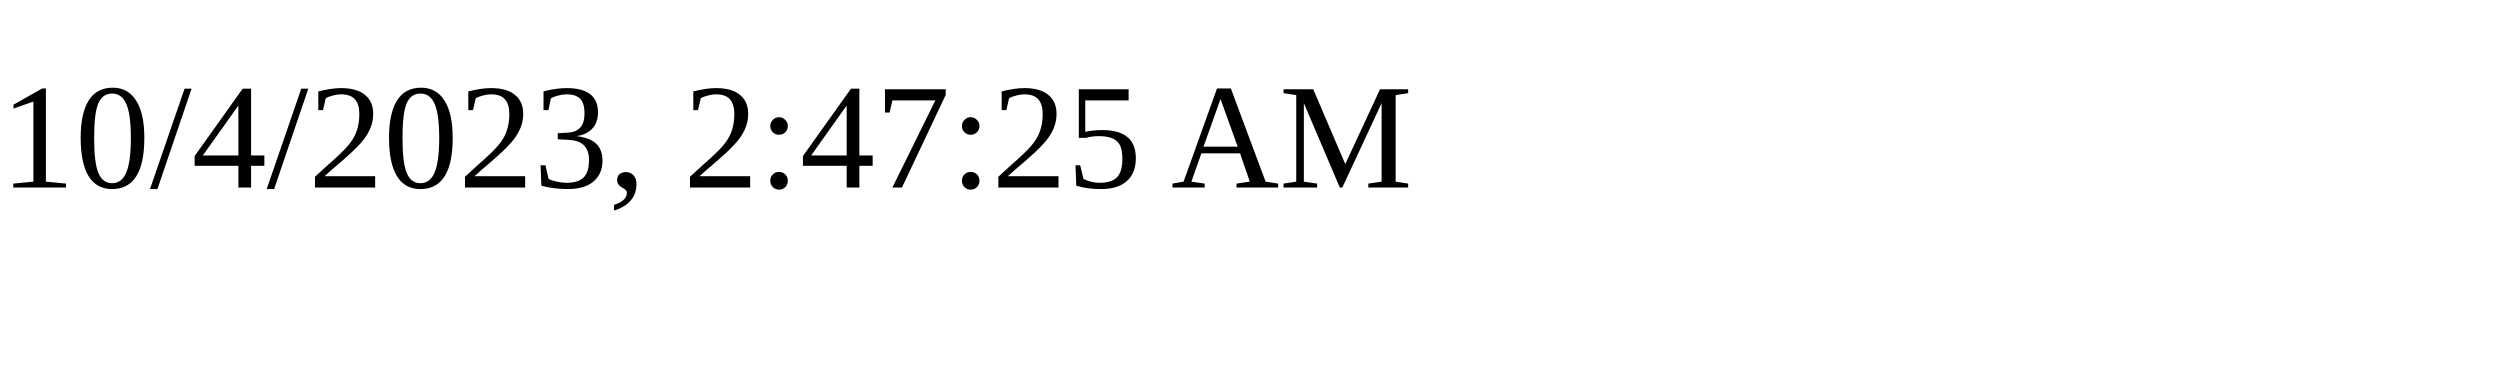
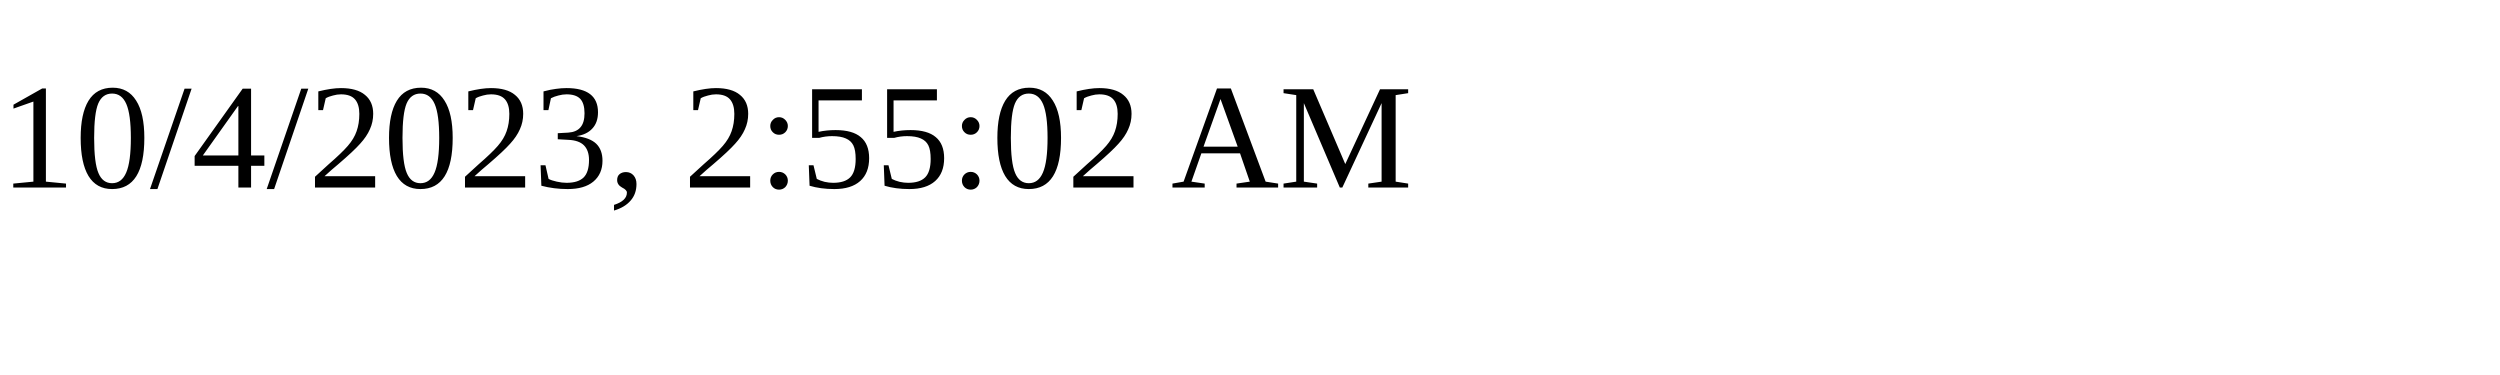
<svg xmlns="http://www.w3.org/2000/svg" height="30" width="200">
-   <text x="0" y="15">10/4/2023, 2:47:25 AM</text>
+   <text x="0" y="15">10/4/2023, 2:55:02 AM</text>
</svg>
